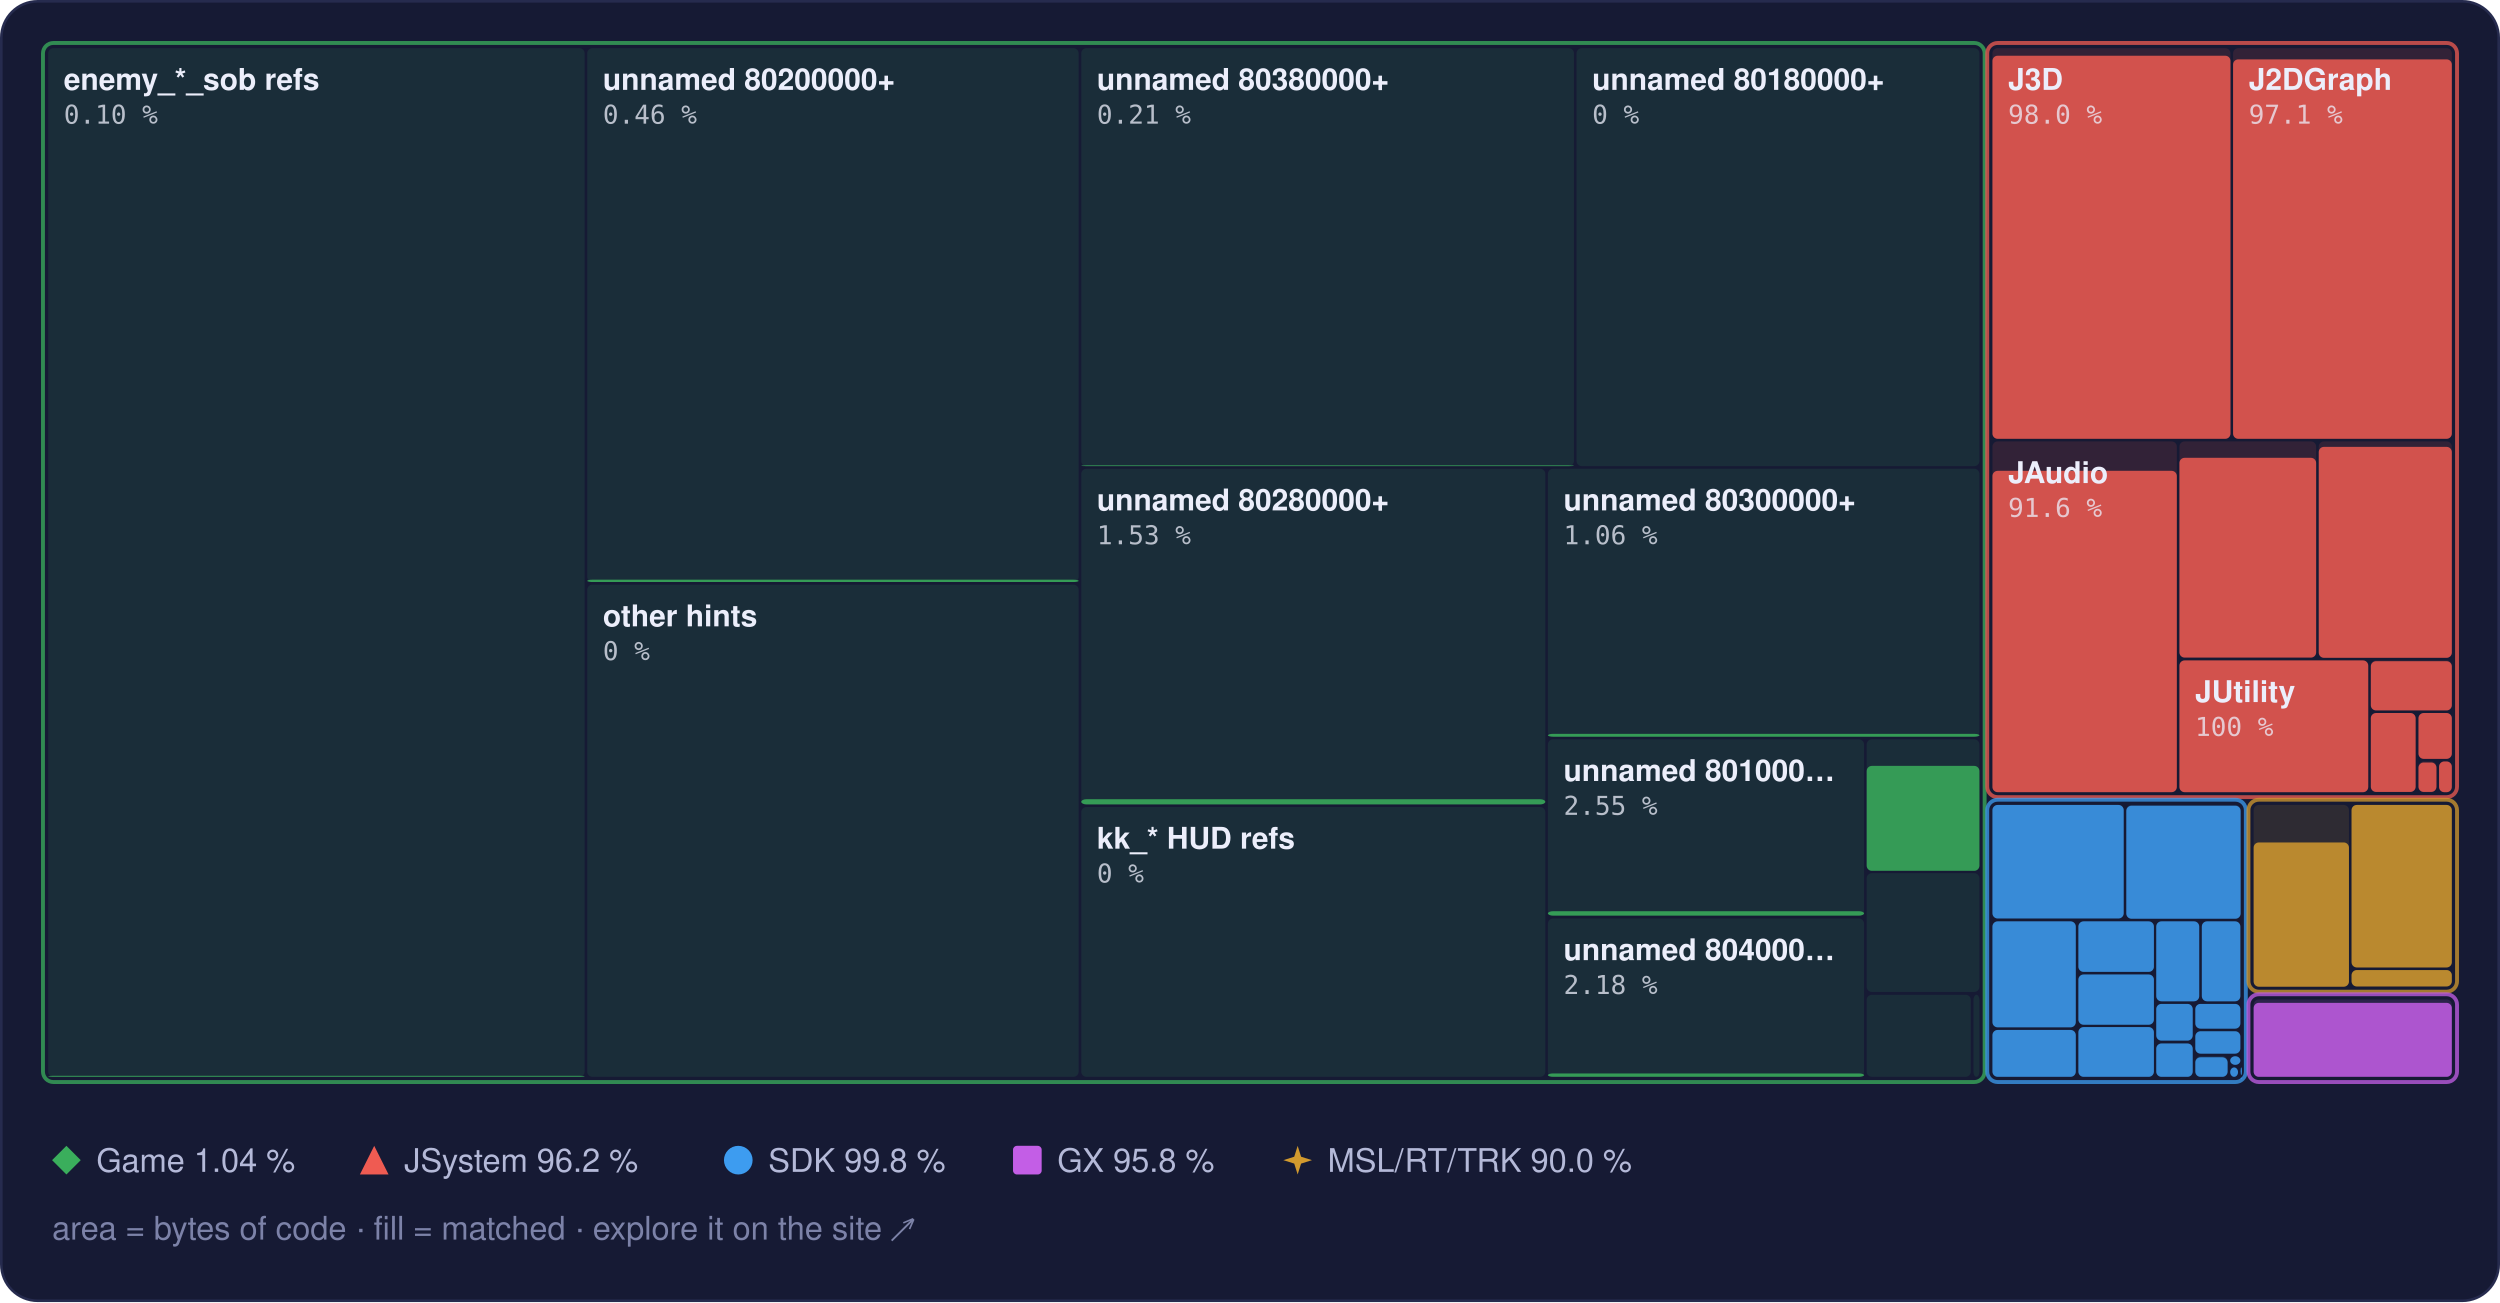
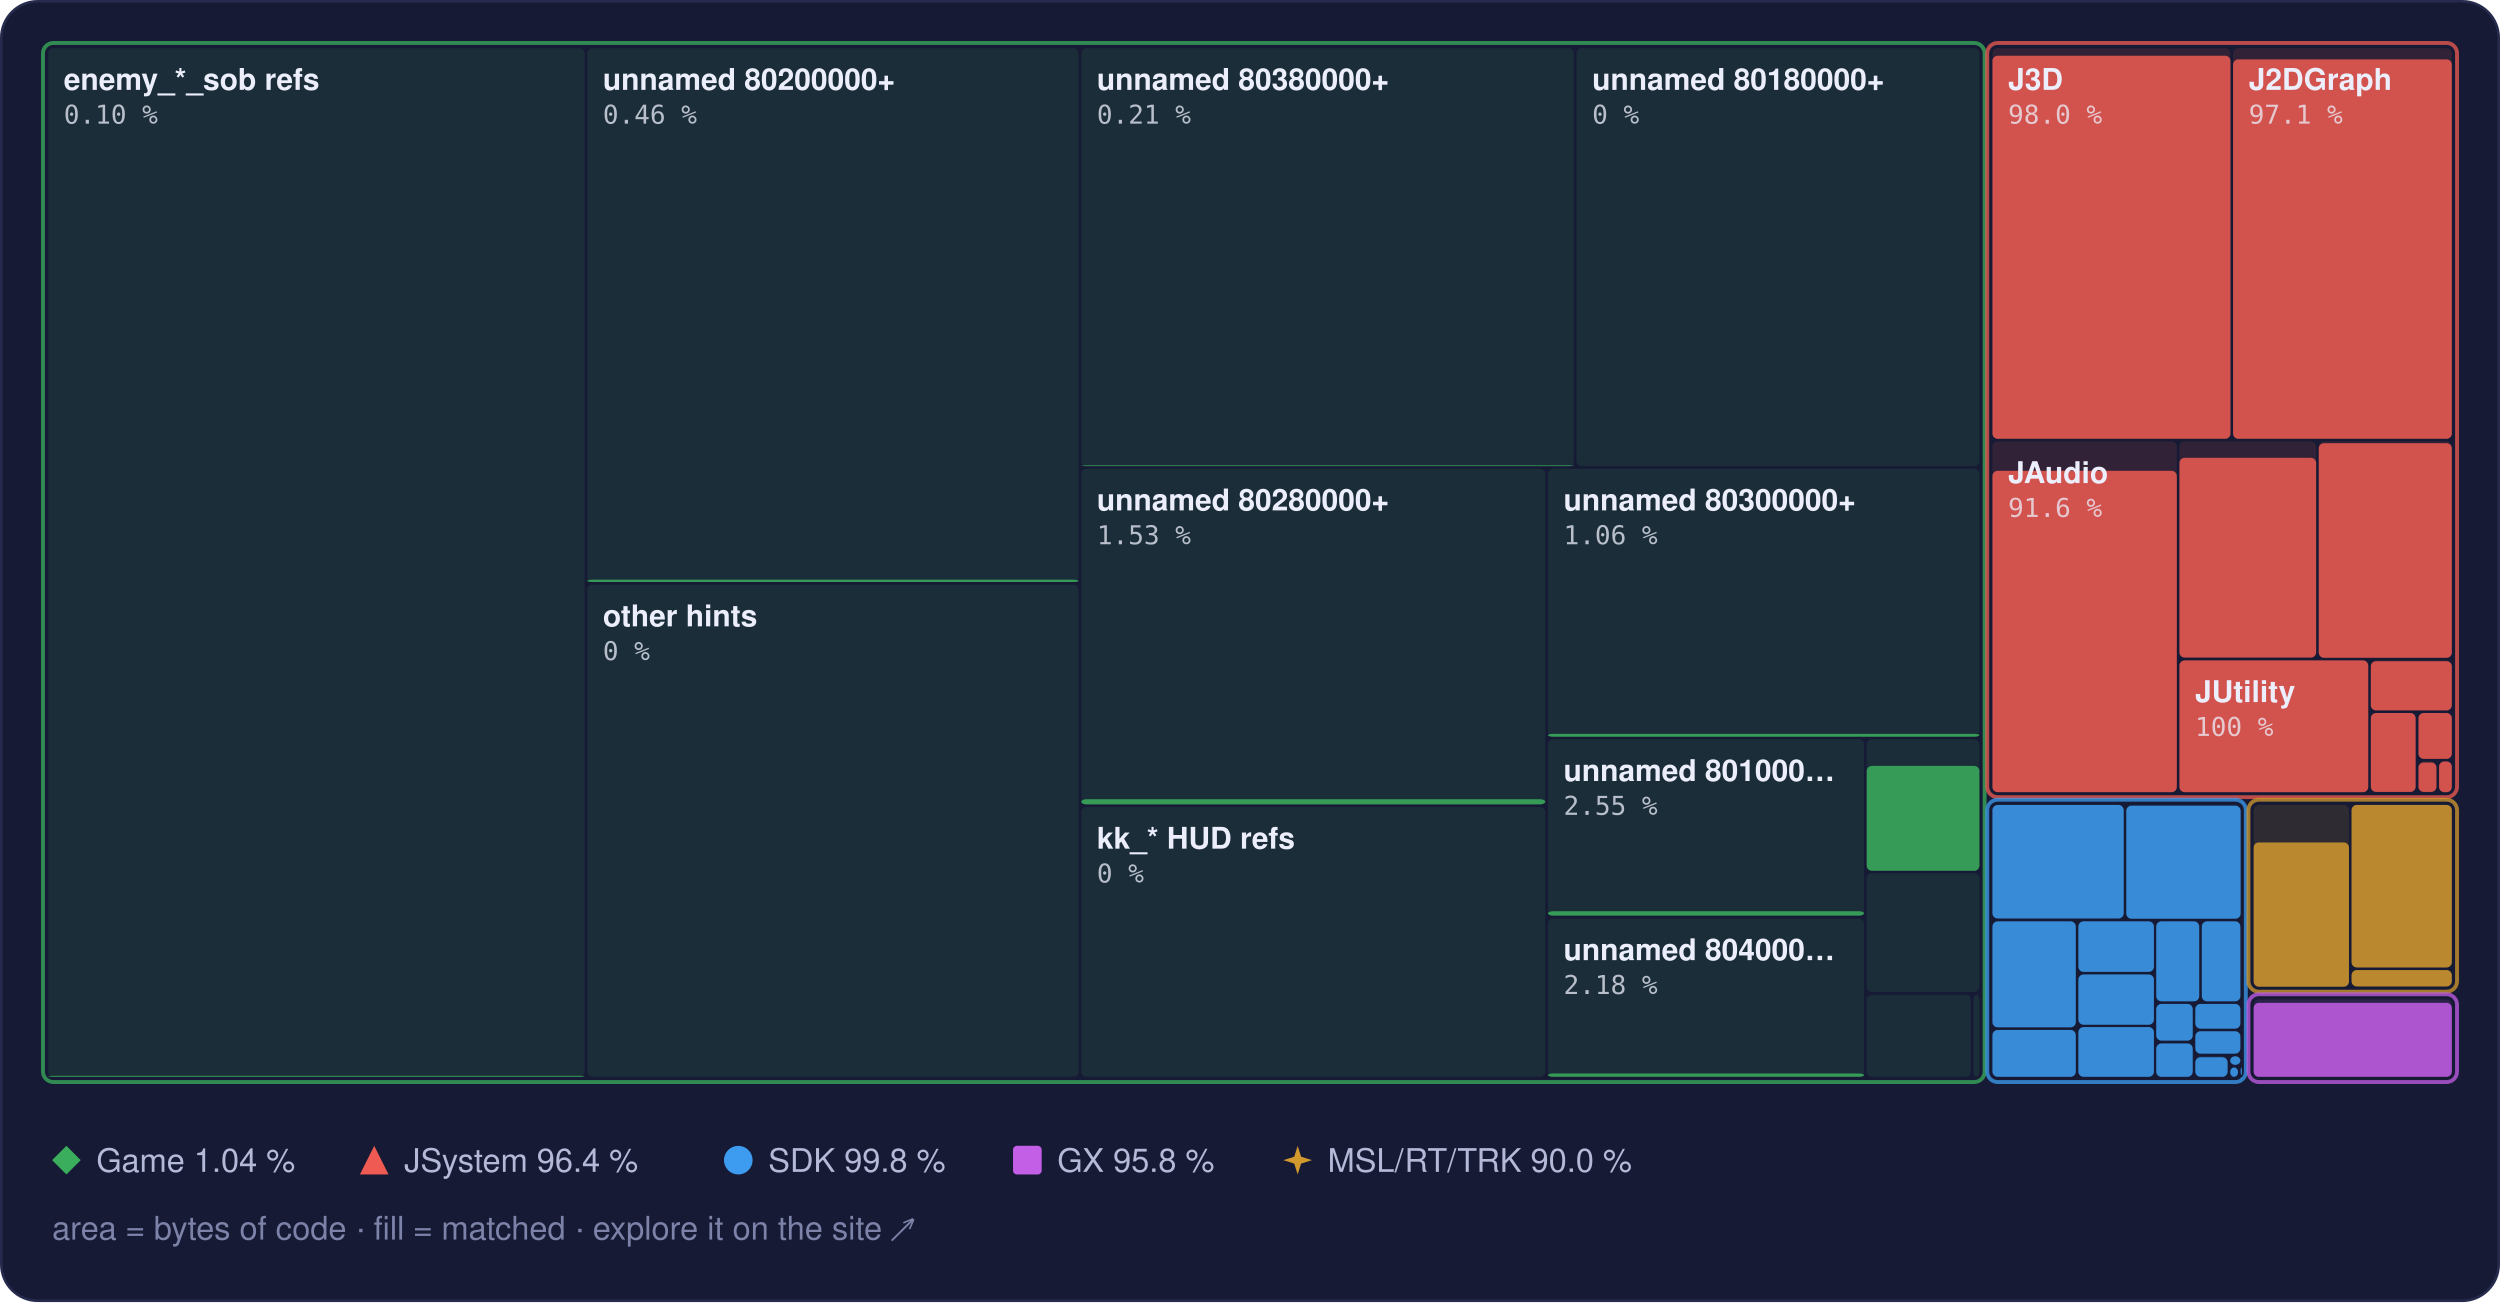
<svg xmlns="http://www.w3.org/2000/svg" width="960" height="500" viewBox="0 0 960 500" role="img" aria-label="Treemap of main.dol by library, area by bytes of code, filled to the matched share">
  <style>text { font-family: -apple-system, BlinkMacSystemFont, 'Segoe UI', Helvetica, Arial, sans-serif; } .mono { font-family: ui-monospace, SFMono-Regular, 'SF Mono', Menlo, Consolas, monospace; } .rise { transform-box: fill-box; transform-origin: 50% 100%; animation: rise 1.6s cubic-bezier(.2,.8,.2,1) .2s both; } @keyframes rise { from { transform: scaleY(0); } } @media (prefers-reduced-motion: reduce) { * { animation: none !important; } }</style>
  <rect x="0.5" y="0.5" width="959" height="499" rx="14" fill="#161a34" stroke="#262b4e" />
  <rect x="18.5" y="18.5" width="206.0" height="395.0" rx="2" fill="#3aae5c" fill-opacity="0.13" />
  <rect class="rise" x="18.5" y="413.1" width="206.0" height="0.4" rx="2" fill="#3aae5c" fill-opacity="0.85" />
  <rect x="225.5" y="18.5" width="188.7" height="205.0" rx="2" fill="#3aae5c" fill-opacity="0.13" />
  <rect class="rise" x="225.5" y="222.6" width="188.7" height="0.9" rx="2" fill="#3aae5c" fill-opacity="0.85" />
  <rect x="225.5" y="224.5" width="188.7" height="189.0" rx="2" fill="#3aae5c" fill-opacity="0.13" />
  <rect x="415.2" y="18.5" width="189.2" height="160.5" rx="2" fill="#3aae5c" fill-opacity="0.13" />
  <rect class="rise" x="415.2" y="178.7" width="189.2" height="0.3" rx="2" fill="#3aae5c" fill-opacity="0.85" />
  <rect x="605.4" y="18.5" width="154.7" height="160.5" rx="2" fill="#3aae5c" fill-opacity="0.13" />
  <rect x="415.2" y="180.0" width="178.2" height="128.9" rx="2" fill="#3aae5c" fill-opacity="0.13" />
  <rect class="rise" x="415.2" y="306.9" width="178.2" height="2.0" rx="2" fill="#3aae5c" fill-opacity="0.85" />
  <rect x="415.2" y="309.9" width="178.2" height="103.6" rx="2" fill="#3aae5c" fill-opacity="0.13" />
  <rect x="594.4" y="180.0" width="165.7" height="102.9" rx="2" fill="#3aae5c" fill-opacity="0.13" />
  <rect class="rise" x="594.4" y="281.8" width="165.7" height="1.1" rx="2" fill="#3aae5c" fill-opacity="0.85" />
  <rect x="594.4" y="283.9" width="121.4" height="67.8" rx="2" fill="#3aae5c" fill-opacity="0.13" />
  <rect class="rise" x="594.4" y="349.9" width="121.4" height="1.7" rx="2" fill="#3aae5c" fill-opacity="0.85" />
  <rect x="594.4" y="352.7" width="121.4" height="60.8" rx="2" fill="#3aae5c" fill-opacity="0.13" />
  <rect class="rise" x="594.4" y="412.2" width="121.4" height="1.3" rx="2" fill="#3aae5c" fill-opacity="0.85" />
  <rect x="716.8" y="283.9" width="43.3" height="50.4" rx="2" fill="#3aae5c" fill-opacity="0.13" />
  <rect class="rise" x="716.8" y="294.1" width="43.3" height="40.3" rx="2" fill="#3aae5c" fill-opacity="0.85" />
  <rect x="716.8" y="335.3" width="43.3" height="45.6" rx="2" fill="#3aae5c" fill-opacity="0.13" />
  <rect x="716.8" y="382.0" width="40.0" height="31.5" rx="2" fill="#3aae5c" fill-opacity="0.13" />
  <rect x="757.8" y="382.0" width="2.3" height="31.5" rx="2" fill="#3aae5c" fill-opacity="0.13" />
  <rect x="16.5" y="16.5" width="745.6" height="399.0" rx="4" fill="none" stroke="#3aae5c" stroke-opacity="0.75" stroke-width="1.5" />
  <rect x="765.1" y="18.5" width="91.4" height="150.0" rx="2" fill="#ef5b52" fill-opacity="0.13" />
  <rect class="rise" x="765.1" y="21.4" width="91.4" height="147.1" rx="2" fill="#ef5b52" fill-opacity="0.85" />
  <rect x="857.5" y="18.5" width="84.0" height="150.0" rx="2" fill="#ef5b52" fill-opacity="0.13" />
  <rect class="rise" x="857.5" y="22.8" width="84.0" height="145.7" rx="2" fill="#ef5b52" fill-opacity="0.85" />
  <rect x="765.1" y="169.5" width="70.8" height="134.6" rx="2" fill="#ef5b52" fill-opacity="0.13" />
  <rect class="rise" x="765.1" y="180.8" width="70.8" height="123.4" rx="2" fill="#ef5b52" fill-opacity="0.85" />
  <rect x="836.9" y="169.5" width="52.5" height="83.1" rx="2" fill="#ef5b52" fill-opacity="0.13" />
  <rect class="rise" x="836.9" y="175.8" width="52.5" height="76.7" rx="2" fill="#ef5b52" fill-opacity="0.85" />
  <rect x="890.4" y="169.5" width="51.1" height="83.1" rx="2" fill="#ef5b52" fill-opacity="0.13" />
-   <rect class="rise" x="890.4" y="171.6" width="51.1" height="81.0" rx="2" fill="#ef5b52" fill-opacity="0.85" />
+   <rect class="rise" x="890.4" y="170.2" width="51.1" height="82.4" rx="2" fill="#ef5b52" fill-opacity="0.85" />
  <rect x="836.9" y="253.6" width="72.5" height="50.6" rx="2" fill="#ef5b52" fill-opacity="0.13" />
  <rect class="rise" x="836.9" y="253.6" width="72.5" height="50.6" rx="2" fill="#ef5b52" fill-opacity="0.85" />
  <rect x="910.4" y="253.6" width="31.1" height="19.2" rx="2" fill="#ef5b52" fill-opacity="0.13" />
  <rect class="rise" x="910.4" y="253.9" width="31.1" height="18.9" rx="2" fill="#ef5b52" fill-opacity="0.85" />
  <rect x="910.4" y="273.8" width="17.2" height="30.3" rx="2" fill="#ef5b52" fill-opacity="0.13" />
  <rect class="rise" x="910.4" y="273.8" width="17.2" height="30.3" rx="2" fill="#ef5b52" fill-opacity="0.85" />
  <rect x="928.7" y="273.8" width="12.8" height="17.6" rx="2" fill="#ef5b52" fill-opacity="0.13" />
  <rect class="rise" x="928.7" y="273.8" width="12.8" height="17.6" rx="2" fill="#ef5b52" fill-opacity="0.85" />
  <rect x="928.7" y="292.4" width="6.9" height="11.8" rx="2" fill="#ef5b52" fill-opacity="0.13" />
  <rect class="rise" x="928.7" y="292.8" width="6.9" height="11.3" rx="2" fill="#ef5b52" fill-opacity="0.85" />
  <rect x="936.6" y="292.4" width="4.9" height="11.8" rx="2" fill="#ef5b52" fill-opacity="0.13" />
  <rect class="rise" x="936.6" y="292.4" width="4.9" height="11.8" rx="2" fill="#ef5b52" fill-opacity="0.85" />
  <rect x="763.1" y="16.5" width="180.4" height="289.6" rx="4" fill="none" stroke="#ef5b52" stroke-opacity="0.75" stroke-width="1.5" />
  <rect x="765.1" y="309.1" width="50.4" height="43.6" rx="2" fill="#3d9cf0" fill-opacity="0.13" />
  <rect class="rise" x="765.1" y="309.1" width="50.4" height="43.6" rx="2" fill="#3d9cf0" fill-opacity="0.85" />
  <rect x="816.5" y="309.1" width="43.9" height="43.6" rx="2" fill="#3d9cf0" fill-opacity="0.13" />
  <rect class="rise" x="816.5" y="309.4" width="43.9" height="43.4" rx="2" fill="#3d9cf0" fill-opacity="0.85" />
  <rect x="765.1" y="353.8" width="32.0" height="40.7" rx="2" fill="#3d9cf0" fill-opacity="0.13" />
  <rect class="rise" x="765.1" y="353.8" width="32.0" height="40.7" rx="2" fill="#3d9cf0" fill-opacity="0.85" />
  <rect x="765.1" y="395.5" width="32.0" height="18.0" rx="2" fill="#3d9cf0" fill-opacity="0.13" />
  <rect class="rise" x="765.1" y="395.5" width="32.0" height="18.0" rx="2" fill="#3d9cf0" fill-opacity="0.85" />
  <rect x="798.1" y="353.8" width="29.0" height="19.4" rx="2" fill="#3d9cf0" fill-opacity="0.13" />
  <rect class="rise" x="798.1" y="353.8" width="29.0" height="19.4" rx="2" fill="#3d9cf0" fill-opacity="0.85" />
  <rect x="798.1" y="374.2" width="29.0" height="19.3" rx="2" fill="#3d9cf0" fill-opacity="0.13" />
  <rect class="rise" x="798.1" y="374.2" width="29.0" height="19.3" rx="2" fill="#3d9cf0" fill-opacity="0.85" />
  <rect x="798.1" y="394.4" width="29.0" height="19.1" rx="2" fill="#3d9cf0" fill-opacity="0.13" />
  <rect class="rise" x="798.1" y="394.4" width="29.0" height="19.1" rx="2" fill="#3d9cf0" fill-opacity="0.85" />
  <rect x="828.0" y="353.8" width="16.5" height="30.7" rx="2" fill="#3d9cf0" fill-opacity="0.13" />
  <rect class="rise" x="828.0" y="353.8" width="16.5" height="30.7" rx="2" fill="#3d9cf0" fill-opacity="0.85" />
  <rect x="845.5" y="353.8" width="14.8" height="30.7" rx="2" fill="#3d9cf0" fill-opacity="0.13" />
  <rect class="rise" x="845.5" y="353.8" width="14.8" height="30.7" rx="2" fill="#3d9cf0" fill-opacity="0.85" />
  <rect x="828.0" y="385.5" width="14.0" height="14.1" rx="2" fill="#3d9cf0" fill-opacity="0.13" />
  <rect class="rise" x="828.0" y="385.5" width="14.0" height="14.1" rx="2" fill="#3d9cf0" fill-opacity="0.85" />
  <rect x="828.0" y="400.7" width="14.0" height="12.8" rx="2" fill="#3d9cf0" fill-opacity="0.13" />
  <rect class="rise" x="828.0" y="400.7" width="14.0" height="12.8" rx="2" fill="#3d9cf0" fill-opacity="0.85" />
  <rect x="843.0" y="385.5" width="17.3" height="9.5" rx="2" fill="#3d9cf0" fill-opacity="0.13" />
  <rect class="rise" x="843.0" y="385.5" width="17.3" height="9.5" rx="2" fill="#3d9cf0" fill-opacity="0.85" />
  <rect x="843.0" y="396.0" width="17.3" height="8.6" rx="2" fill="#3d9cf0" fill-opacity="0.13" />
  <rect class="rise" x="843.0" y="396.0" width="17.3" height="8.6" rx="2" fill="#3d9cf0" fill-opacity="0.85" />
  <rect x="843.0" y="405.6" width="12.4" height="7.9" rx="2" fill="#3d9cf0" fill-opacity="0.13" />
  <rect class="rise" x="843.0" y="406.0" width="12.4" height="7.5" rx="2" fill="#3d9cf0" fill-opacity="0.85" />
  <rect x="856.4" y="405.6" width="3.9" height="3.3" rx="2" fill="#3d9cf0" fill-opacity="0.13" />
  <rect class="rise" x="856.4" y="405.6" width="3.9" height="3.3" rx="2" fill="#3d9cf0" fill-opacity="0.85" />
  <rect x="856.4" y="409.9" width="3.0" height="3.6" rx="2" fill="#3d9cf0" fill-opacity="0.13" />
  <rect class="rise" x="856.4" y="409.9" width="3.0" height="3.6" rx="2" fill="#3d9cf0" fill-opacity="0.85" />
  <rect x="860.4" y="409.9" width="0.5" height="2.9" rx="2" fill="#3d9cf0" fill-opacity="0.13" />
  <rect class="rise" x="860.4" y="409.9" width="0.5" height="2.9" rx="2" fill="#3d9cf0" fill-opacity="0.85" />
  <rect x="860.4" y="413.8" width="0.5" height="0.5" rx="2" fill="#3d9cf0" fill-opacity="0.13" />
  <rect class="rise" x="860.4" y="413.8" width="0.5" height="0.5" rx="2" fill="#3d9cf0" fill-opacity="0.85" />
  <rect x="763.1" y="307.1" width="99.3" height="108.4" rx="4" fill="none" stroke="#3d9cf0" stroke-opacity="0.75" stroke-width="1.5" />
  <rect x="865.4" y="309.1" width="36.6" height="69.7" rx="2" fill="#d29a2e" fill-opacity="0.13" />
  <rect class="rise" x="865.4" y="323.5" width="36.6" height="55.4" rx="2" fill="#d29a2e" fill-opacity="0.85" />
  <rect x="903.0" y="309.1" width="38.5" height="62.4" rx="2" fill="#d29a2e" fill-opacity="0.13" />
  <rect class="rise" x="903.0" y="309.1" width="38.5" height="62.4" rx="2" fill="#d29a2e" fill-opacity="0.85" />
  <rect x="903.0" y="372.5" width="38.5" height="6.3" rx="2" fill="#d29a2e" fill-opacity="0.13" />
  <rect class="rise" x="903.0" y="372.5" width="38.5" height="6.3" rx="2" fill="#d29a2e" fill-opacity="0.85" />
  <rect x="863.4" y="307.1" width="80.1" height="73.7" rx="4" fill="none" stroke="#d29a2e" stroke-opacity="0.75" stroke-width="1.5" />
  <rect x="865.4" y="383.8" width="76.1" height="29.7" rx="2" fill="#c35ee6" fill-opacity="0.13" />
  <rect class="rise" x="865.4" y="385.1" width="76.1" height="28.4" rx="2" fill="#c35ee6" fill-opacity="0.85" />
  <rect x="863.4" y="381.8" width="80.1" height="33.7" rx="4" fill="none" stroke="#c35ee6" stroke-opacity="0.75" stroke-width="1.5" />
  <text x="24.5" y="34.5" font-size="11.5" font-weight="600" fill="#eceefb">enemy_*_sob refs</text>
  <text x="24.5" y="47.5" class="mono" font-size="10" fill="#eceefb" fill-opacity="0.75">0.10 %</text>
  <text x="231.5" y="34.5" font-size="11.5" font-weight="600" fill="#eceefb">unnamed 80200000+</text>
  <text x="231.5" y="47.5" class="mono" font-size="10" fill="#eceefb" fill-opacity="0.75">0.46 %</text>
  <text x="231.5" y="240.5" font-size="11.5" font-weight="600" fill="#eceefb">other hints</text>
  <text x="231.5" y="253.5" class="mono" font-size="10" fill="#eceefb" fill-opacity="0.75">0 %</text>
  <text x="421.2" y="34.5" font-size="11.5" font-weight="600" fill="#eceefb">unnamed 80380000+</text>
  <text x="421.2" y="47.5" class="mono" font-size="10" fill="#eceefb" fill-opacity="0.75">0.21 %</text>
  <text x="611.4" y="34.5" font-size="11.5" font-weight="600" fill="#eceefb">unnamed 80180000+</text>
  <text x="611.4" y="47.5" class="mono" font-size="10" fill="#eceefb" fill-opacity="0.75">0 %</text>
  <text x="421.2" y="196.0" font-size="11.5" font-weight="600" fill="#eceefb">unnamed 80280000+</text>
  <text x="421.2" y="209.0" class="mono" font-size="10" fill="#eceefb" fill-opacity="0.75">1.53 %</text>
  <text x="421.2" y="325.9" font-size="11.5" font-weight="600" fill="#eceefb">kk_* HUD refs</text>
  <text x="421.2" y="338.9" class="mono" font-size="10" fill="#eceefb" fill-opacity="0.75">0 %</text>
  <text x="600.4" y="196.0" font-size="11.5" font-weight="600" fill="#eceefb">unnamed 80300000+</text>
  <text x="600.4" y="209.0" class="mono" font-size="10" fill="#eceefb" fill-opacity="0.75">1.06 %</text>
  <text x="600.4" y="299.9" font-size="11.5" font-weight="600" fill="#eceefb">unnamed 801000…</text>
  <text x="600.4" y="312.9" class="mono" font-size="10" fill="#eceefb" fill-opacity="0.75">2.55 %</text>
  <text x="600.4" y="368.7" font-size="11.5" font-weight="600" fill="#eceefb">unnamed 804000…</text>
  <text x="600.4" y="381.7" class="mono" font-size="10" fill="#eceefb" fill-opacity="0.75">2.18 %</text>
  <text x="771.1" y="34.5" font-size="11.5" font-weight="600" fill="#eceefb">J3D</text>
  <text x="771.1" y="47.5" class="mono" font-size="10" fill="#eceefb" fill-opacity="0.75">98.0 %</text>
  <text x="863.5" y="34.5" font-size="11.5" font-weight="600" fill="#eceefb">J2DGraph</text>
  <text x="863.5" y="47.5" class="mono" font-size="10" fill="#eceefb" fill-opacity="0.75">97.1 %</text>
  <text x="771.1" y="185.5" font-size="11.5" font-weight="600" fill="#eceefb">JAudio</text>
  <text x="771.1" y="198.5" class="mono" font-size="10" fill="#eceefb" fill-opacity="0.75">91.6 %</text>
  <text x="842.9" y="269.6" font-size="11.5" font-weight="600" fill="#eceefb">JUtility</text>
  <text x="842.9" y="282.6" class="mono" font-size="10" fill="#eceefb" fill-opacity="0.75">100 %</text>
  <g fill="#3aae5c">
    <path d="M25.5 440L31 445.5L25.5 451L20 445.5Z" />
  </g>
  <text x="37" y="450" font-size="12.5" fill="#b4b9d8">Game 1.04 %</text>
  <g fill="#ef5b52">
    <path d="M143.7 440L149.2 451L138.2 451Z" />
  </g>
-   <text x="155.2" y="450" font-size="12.5" fill="#b4b9d8">JSystem 96.2 %</text>
+   <text x="155.2" y="450" font-size="12.5" fill="#b4b9d8">JSystem 96.4 %</text>
  <g fill="#3d9cf0">
    <circle cx="283.5" cy="445.5" r="5.5" />
  </g>
  <text x="295.0" y="450" font-size="12.5" fill="#b4b9d8">SDK 99.8 %</text>
  <g fill="#c35ee6">
    <rect x="389" y="440" width="11" height="11" rx="1.5" />
  </g>
  <text x="406.0" y="450" font-size="12.5" fill="#b4b9d8">GX 95.8 %</text>
  <g fill="#d29a2e">
    <path d="M498.3 440L499.62 444.18L503.8 445.5L499.62 446.82L498.3 451L496.98 446.82L492.8 445.5L496.98 444.18Z" />
  </g>
  <text x="509.8" y="450" font-size="12.5" fill="#b4b9d8">MSL/RT/TRK 90.0 %</text>
  <text x="20" y="476" font-size="12.5" fill="#7c82a8">area = bytes of code · fill = matched · explore it on the site ↗</text>
</svg>
